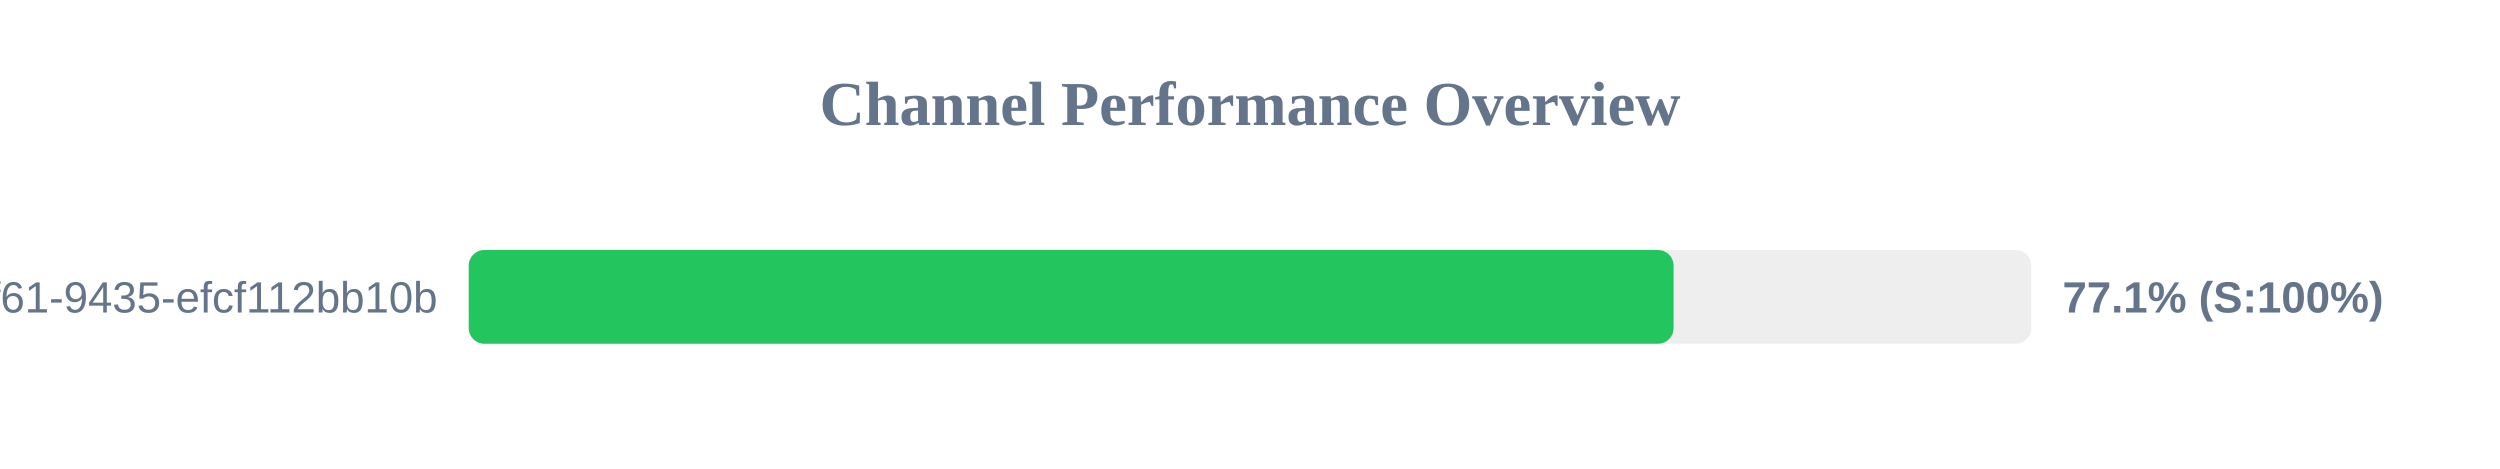
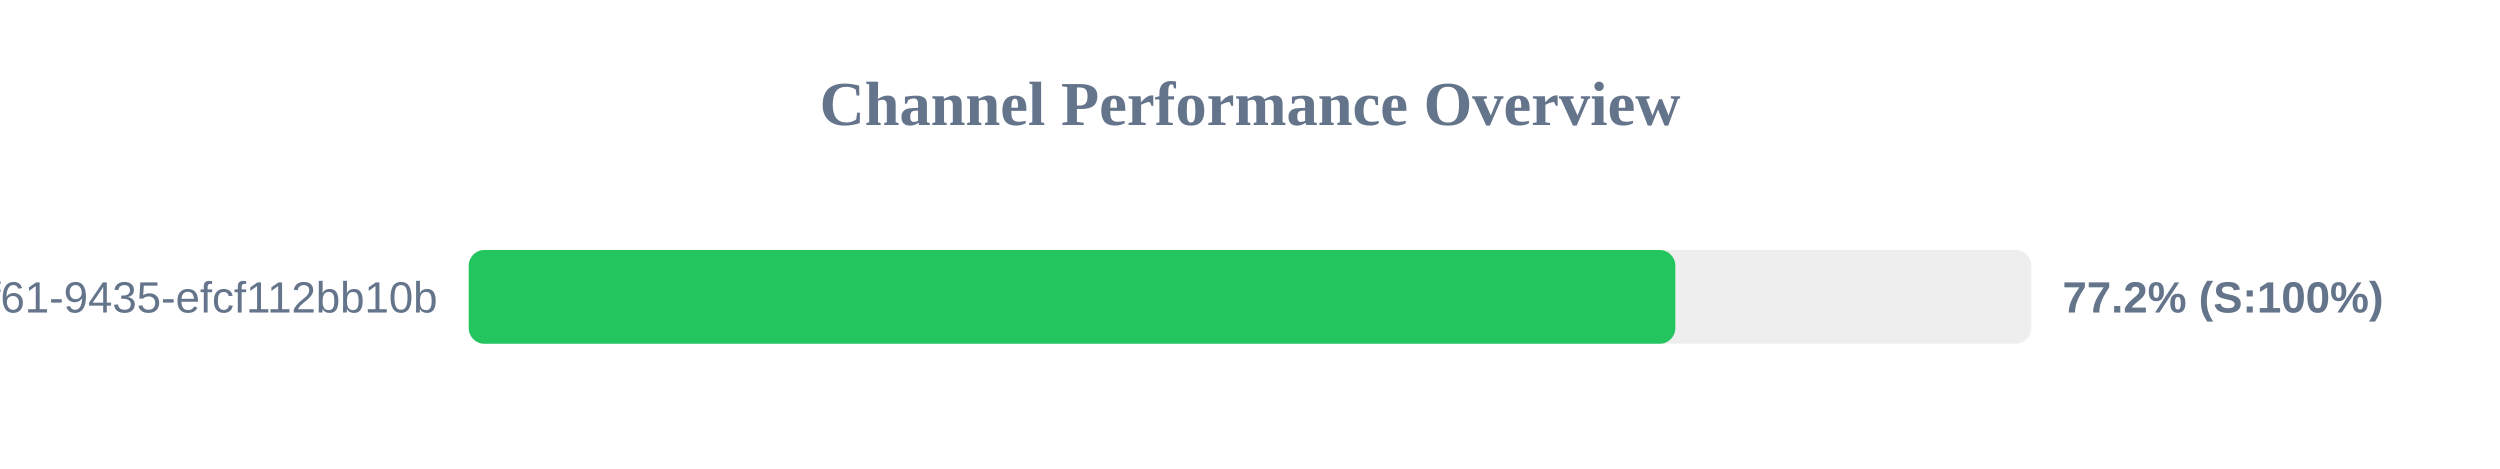
<svg xmlns="http://www.w3.org/2000/svg" width="800" height="150" version="1.1">
  <style>
        .row { font: 14px Arial; fill: #64748b; }
        .score { font: bold 14px Arial; fill: #64748b; }
    </style>
  <text x="400" y="40" text-anchor="middle" font-size="20px" font-weight="bold" fill="#64748b">Channel Performance Overview</text>
  <rect x="150" y="80" width="500" height="30" fill="#eee" rx="5" />
-   <rect x="150" y="80" width="385.55" height="30" fill="#22c55e" rx="5" />
+   <rect x="150" y="80" width="386.1" height="30" fill="#22c55e" rx="5" />
  <text x="140" y="100" text-anchor="end" class="row">?uuid=07c122ad-50b2-4f61-9435-efcf112bb10b</text>
-   <text x="660" y="100" text-anchor="start" class="score">77.1% (S:100%)</text>
+   <text x="660" y="100" text-anchor="start" class="score">77.2% (S:100%)</text>
</svg>
